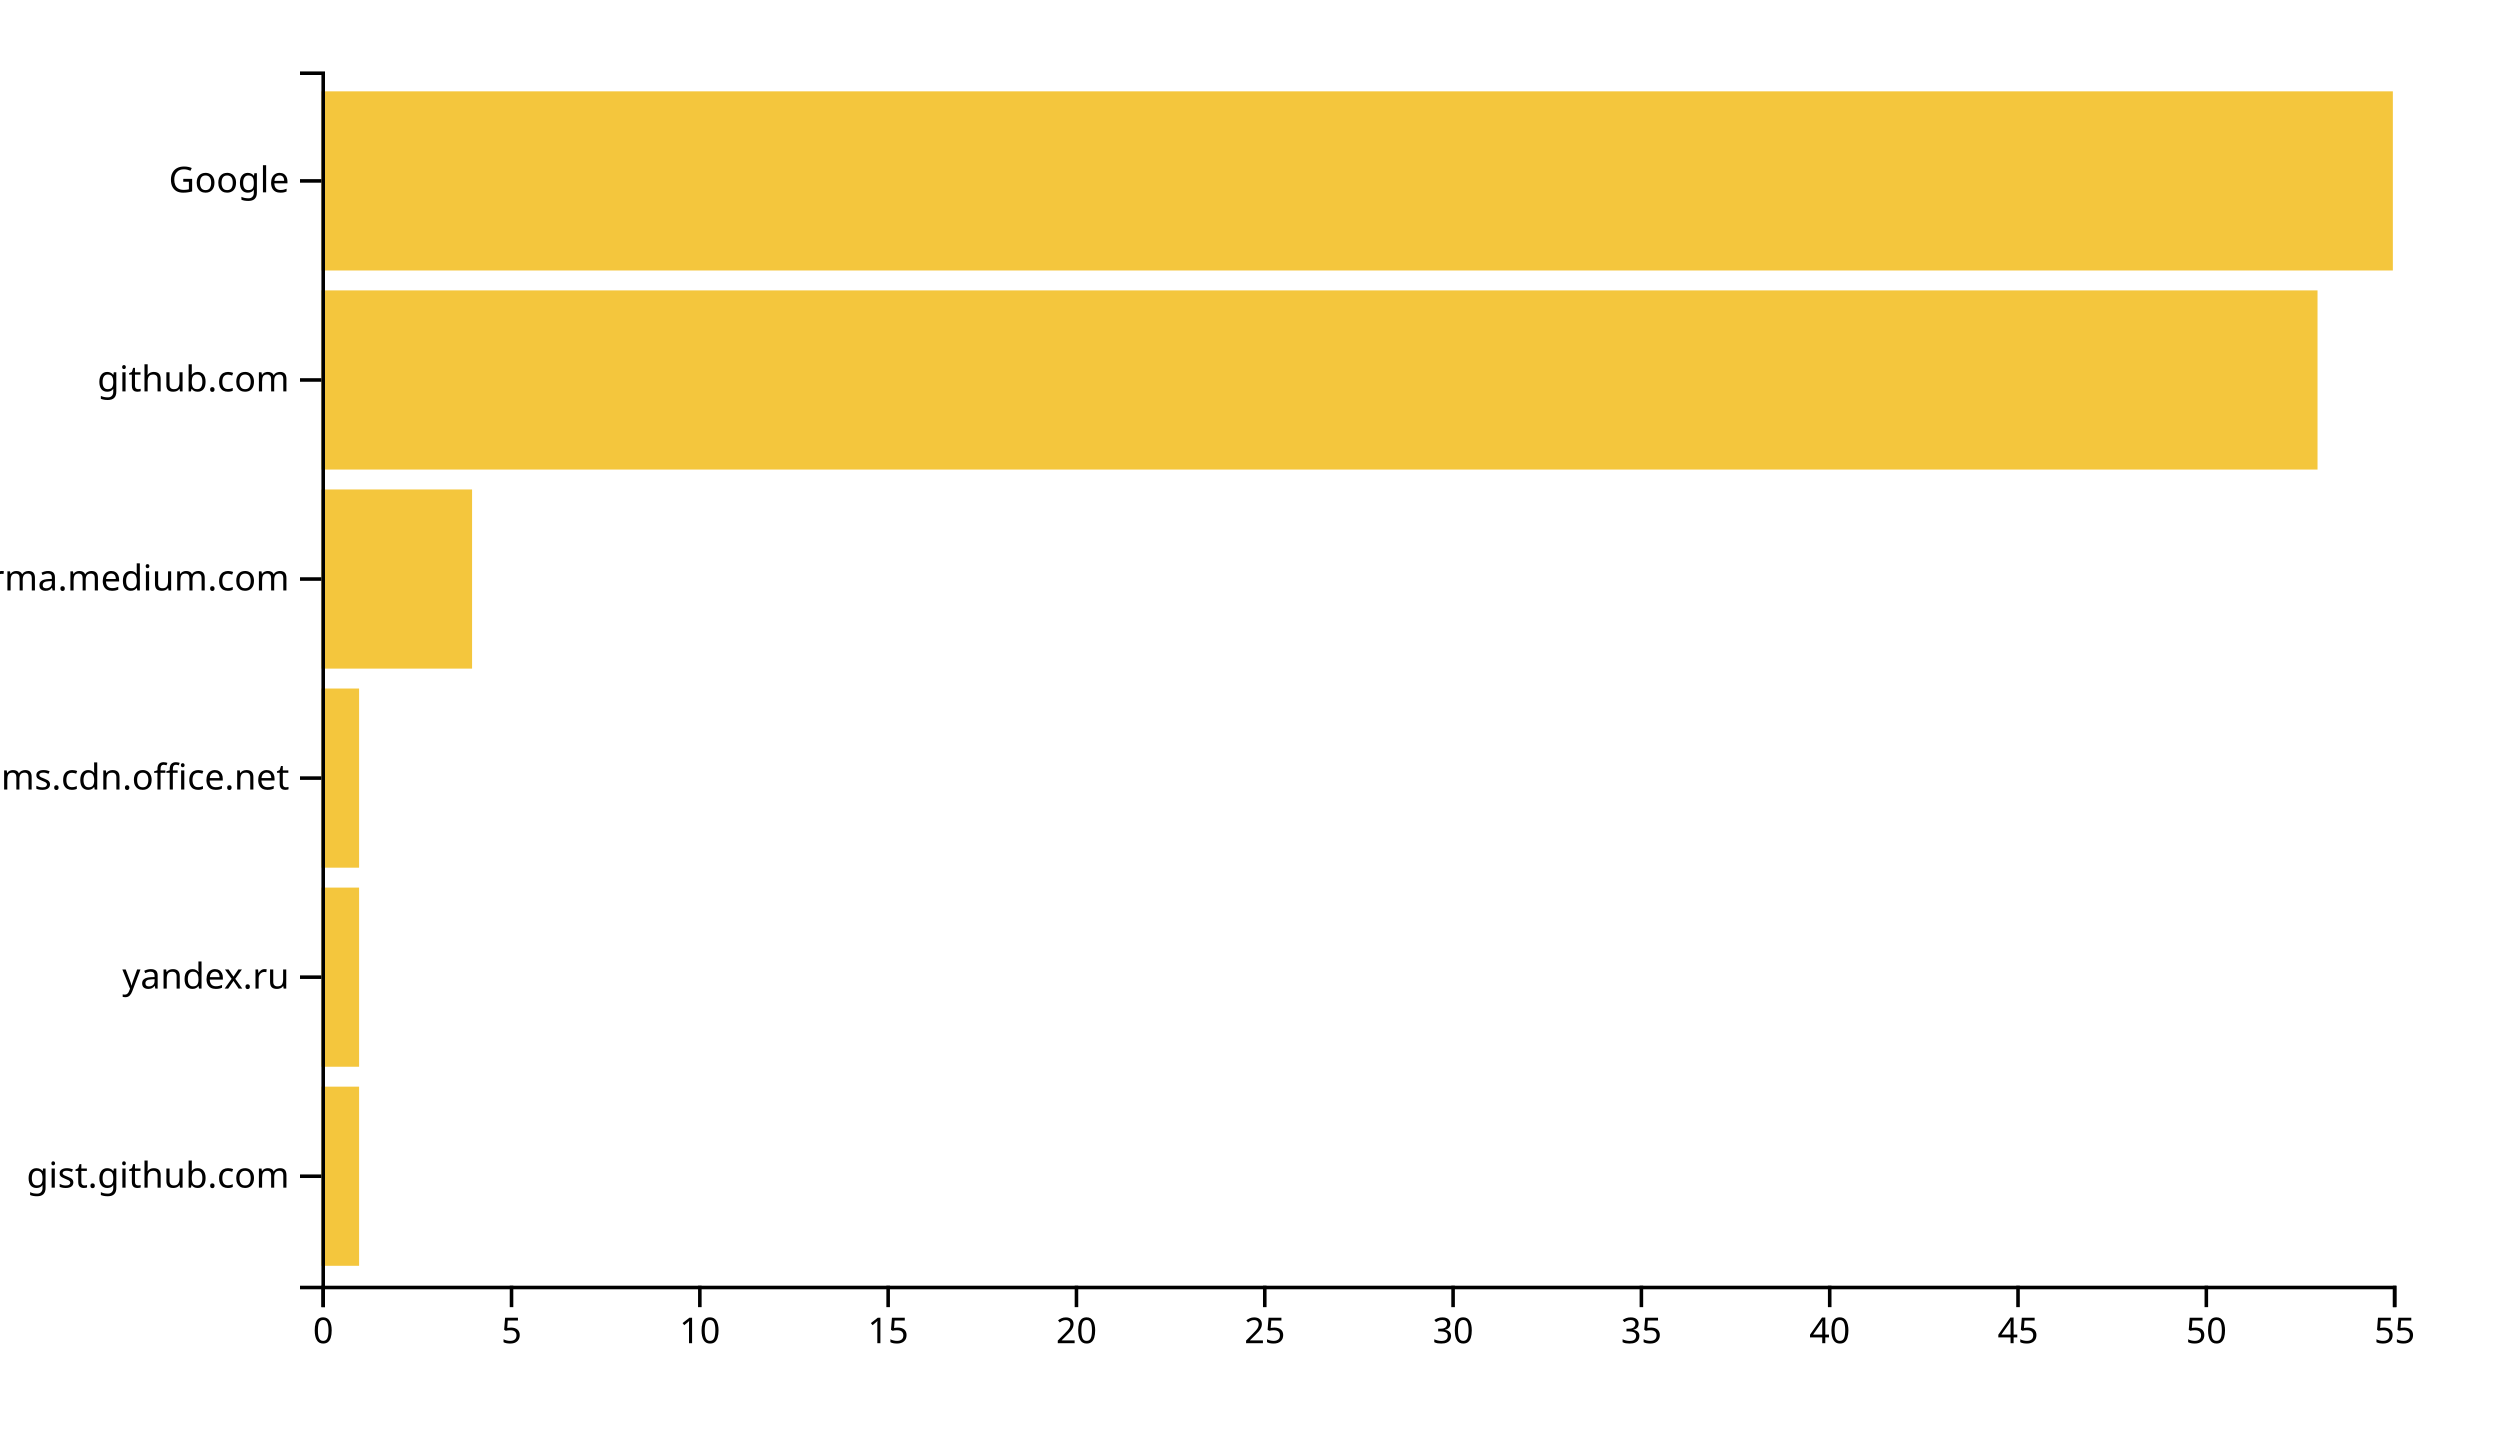
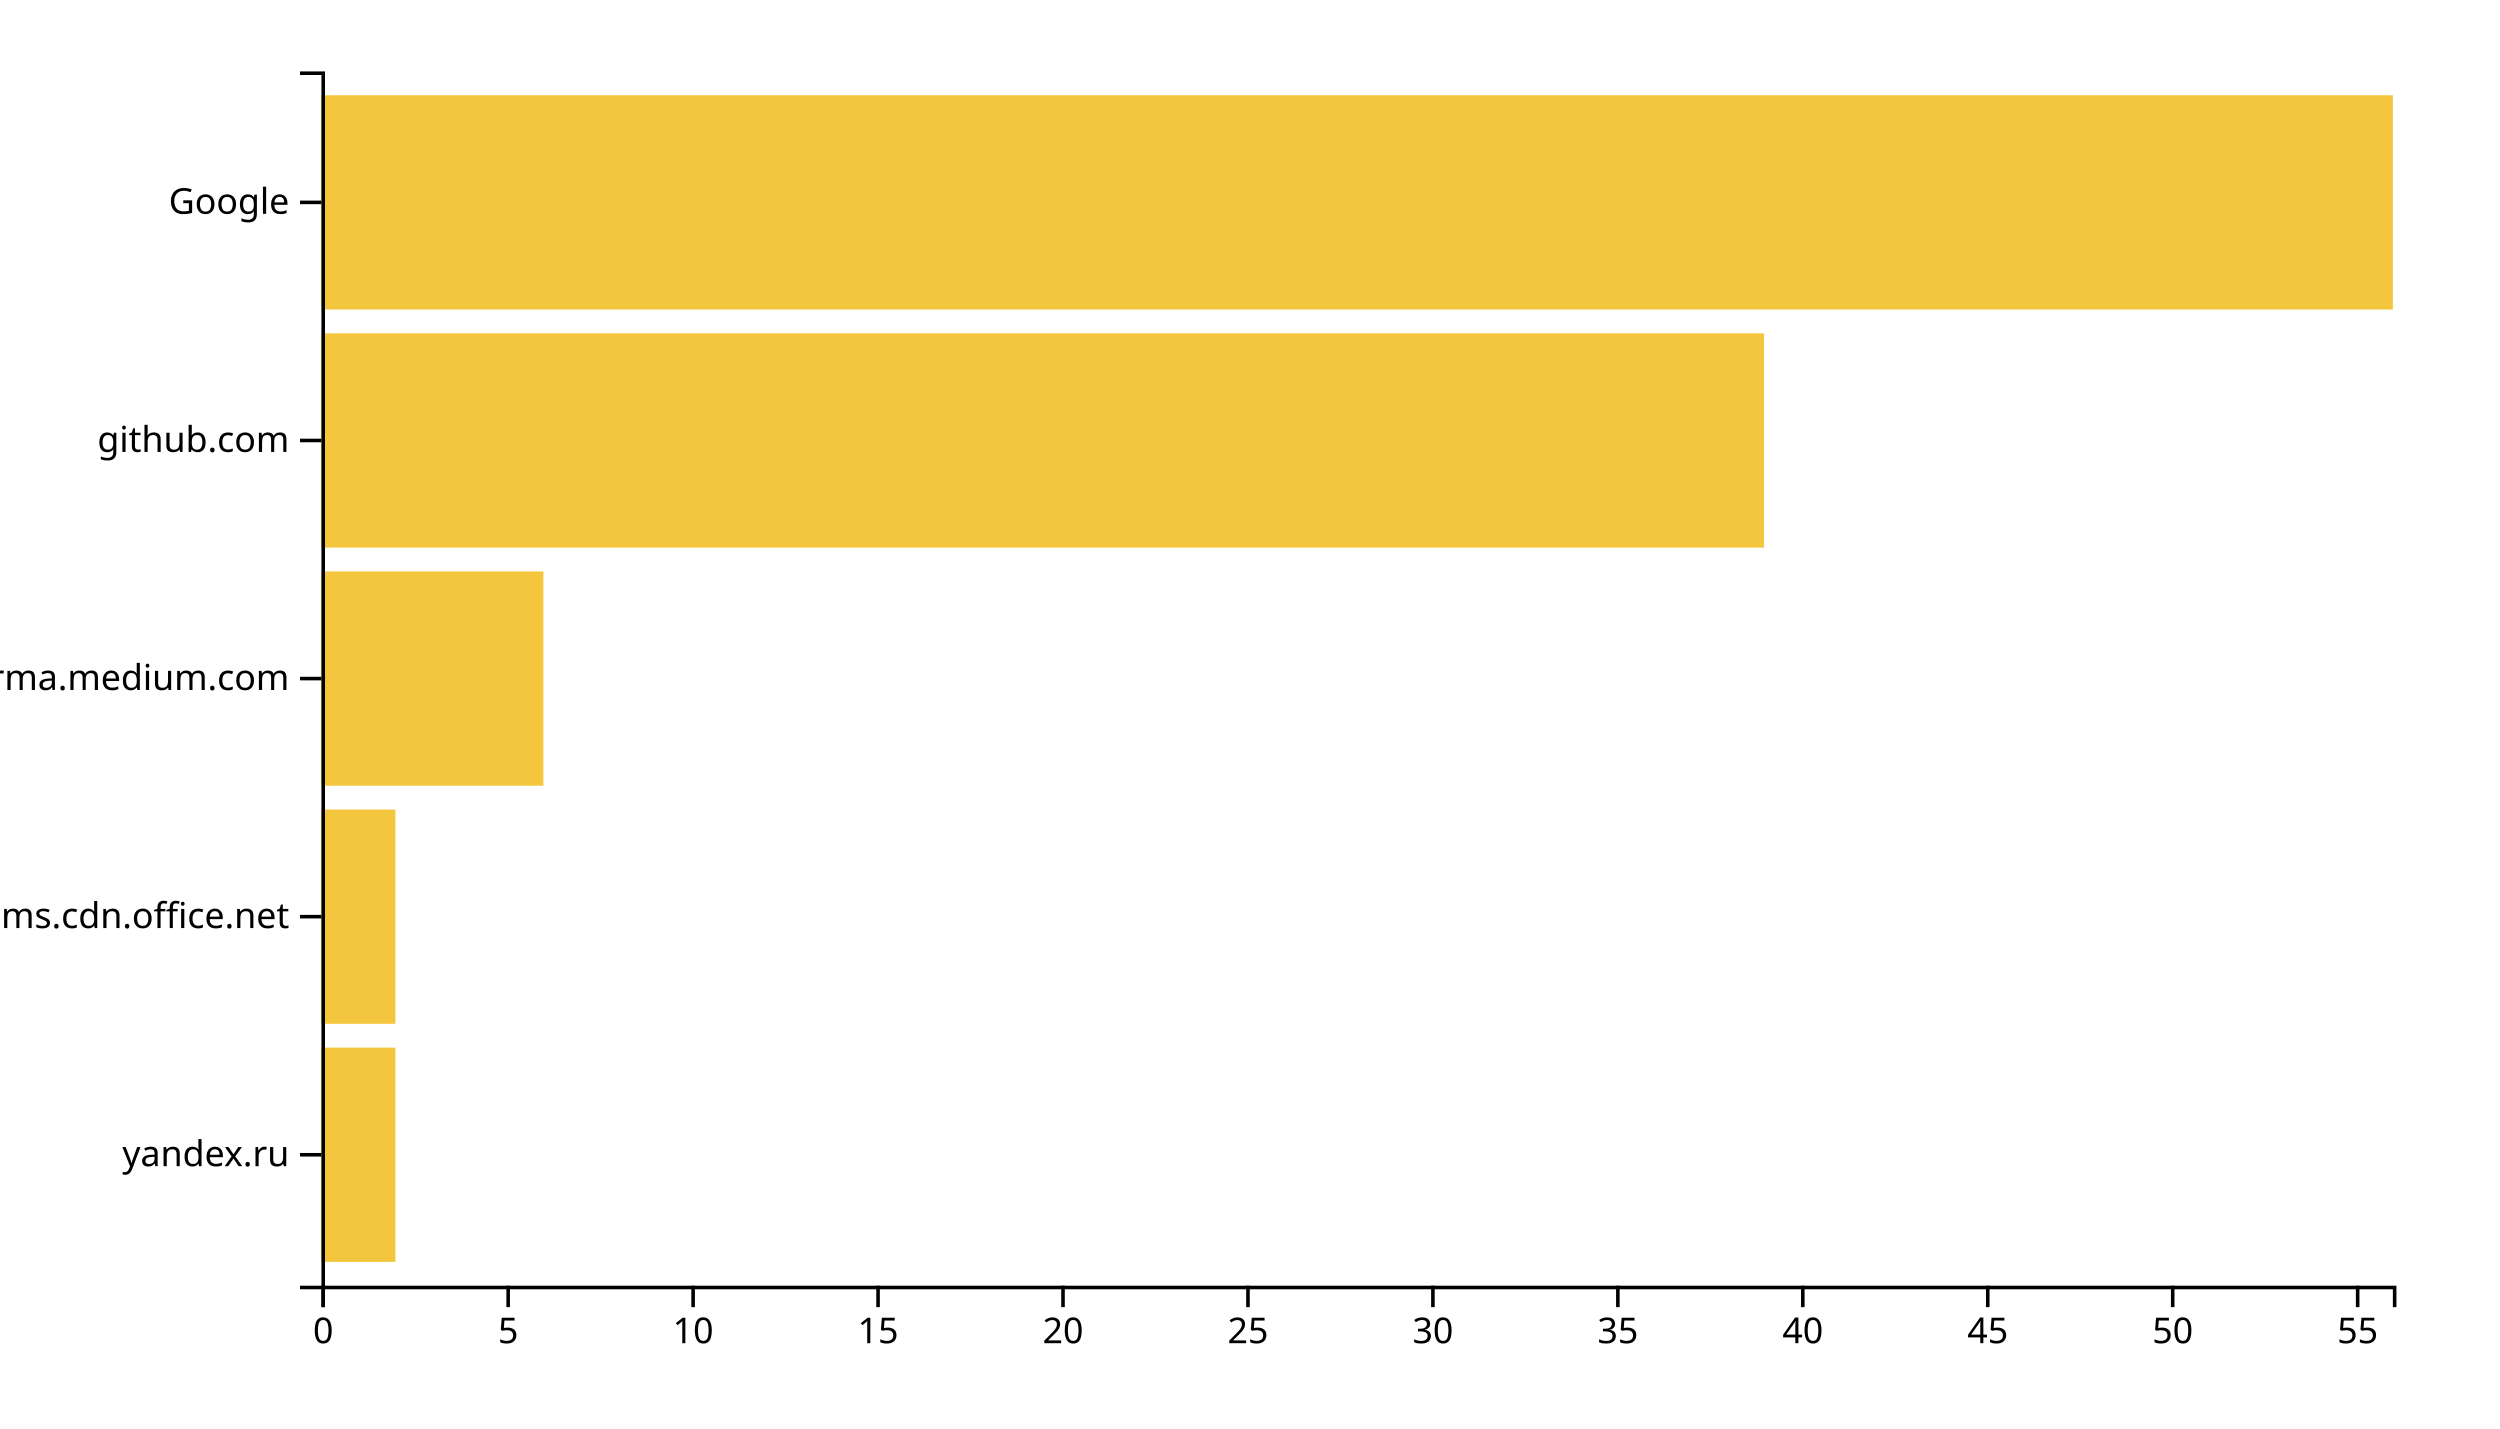
<svg xmlns="http://www.w3.org/2000/svg" width="700" height="400">
  <g transform="translate(90,20)">
-     <rect class="bar" width="10.545" y="284.262" height="50.164" style="fill: #f4c63d; text-anchor: end;" />
-     <rect class="bar" width="10.545" y="228.525" height="50.164" style="fill: #f4c63d; text-anchor: end;" />
-     <rect class="bar" width="10.545" y="172.787" height="50.164" style="fill: #f4c63d; text-anchor: end;" />
-     <rect class="bar" width="42.182" y="117.049" height="50.164" style="fill: #f4c63d; text-anchor: end;" />
-     <rect class="bar" width="558.909" y="61.311" height="50.164" style="fill: #f4c63d; text-anchor: end;" />
-     <rect class="bar" width="580" y="5.574" height="50.164" style="fill: #f4c63d; text-anchor: end;" />
+     <rect class="bar" width="20.714" y="273.333" height="60" style="fill: #f4c63d; text-anchor: end;" />
+     <rect class="bar" width="20.714" y="206.667" height="60" style="fill: #f4c63d; text-anchor: end;" />
+     <rect class="bar" width="62.143" y="140" height="60" style="fill: #f4c63d; text-anchor: end;" />
+     <rect class="bar" width="403.929" y="73.333" height="60" style="fill: #f4c63d; text-anchor: end;" />
+     <rect class="bar" width="580" y="6.667" height="60" style="fill: #f4c63d; text-anchor: end;" />
    <g transform="translate(0,340)" fill="none" font-size="10" font-family="sans-serif" text-anchor="middle">
      <path class="domain" stroke="currentColor" d="M0.5,6V0.5H580.5V6" />
      <g class="tick" opacity="1" transform="translate(0.5,0)">
        <line stroke="currentColor" y2="6" />
        <text fill="currentColor" y="9" dy="0.71em">0</text>
      </g>
-       <g class="tick" opacity="1" transform="translate(53.22727,0)">
+       <g class="tick" opacity="1" transform="translate(52.28571,0)">
        <line stroke="currentColor" y2="6" />
        <text fill="currentColor" y="9" dy="0.71em">5</text>
      </g>
-       <g class="tick" opacity="1" transform="translate(105.9545,0)">
+       <g class="tick" opacity="1" transform="translate(104.0714,0)">
        <line stroke="currentColor" y2="6" />
        <text fill="currentColor" y="9" dy="0.71em">10</text>
      </g>
-       <g class="tick" opacity="1" transform="translate(158.6818,0)">
+       <g class="tick" opacity="1" transform="translate(155.8571,0)">
        <line stroke="currentColor" y2="6" />
        <text fill="currentColor" y="9" dy="0.71em">15</text>
      </g>
-       <g class="tick" opacity="1" transform="translate(211.4091,0)">
+       <g class="tick" opacity="1" transform="translate(207.6429,0)">
        <line stroke="currentColor" y2="6" />
        <text fill="currentColor" y="9" dy="0.71em">20</text>
      </g>
-       <g class="tick" opacity="1" transform="translate(264.1364,0)">
+       <g class="tick" opacity="1" transform="translate(259.4286,0)">
        <line stroke="currentColor" y2="6" />
        <text fill="currentColor" y="9" dy="0.71em">25</text>
      </g>
-       <g class="tick" opacity="1" transform="translate(316.8636,0)">
+       <g class="tick" opacity="1" transform="translate(311.2143,0)">
        <line stroke="currentColor" y2="6" />
        <text fill="currentColor" y="9" dy="0.71em">30</text>
      </g>
-       <g class="tick" opacity="1" transform="translate(369.5909,0)">
+       <g class="tick" opacity="1" transform="translate(363,0)">
        <line stroke="currentColor" y2="6" />
        <text fill="currentColor" y="9" dy="0.71em">35</text>
      </g>
-       <g class="tick" opacity="1" transform="translate(422.3182,0)">
+       <g class="tick" opacity="1" transform="translate(414.7857,0)">
        <line stroke="currentColor" y2="6" />
        <text fill="currentColor" y="9" dy="0.71em">40</text>
      </g>
-       <g class="tick" opacity="1" transform="translate(475.0455,0)">
+       <g class="tick" opacity="1" transform="translate(466.5714,0)">
        <line stroke="currentColor" y2="6" />
        <text fill="currentColor" y="9" dy="0.71em">45</text>
      </g>
-       <g class="tick" opacity="1" transform="translate(527.7727,0)">
+       <g class="tick" opacity="1" transform="translate(518.3571,0)">
        <line stroke="currentColor" y2="6" />
        <text fill="currentColor" y="9" dy="0.71em">50</text>
      </g>
-       <g class="tick" opacity="1" transform="translate(580.5,0)">
+       <g class="tick" opacity="1" transform="translate(570.1429,0)">
        <line stroke="currentColor" y2="6" />
        <text fill="currentColor" y="9" dy="0.71em">55</text>
      </g>
    </g>
    <g fill="none" font-size="10" font-family="sans-serif" text-anchor="end">
      <path class="domain" stroke="currentColor" d="M-6,340.5H0.5V0.5H-6" />
-       <g class="tick" opacity="1" transform="translate(0,309.3443)">
-         <line stroke="currentColor" x2="-6" />
-         <text fill="currentColor" x="-9" dy="0.32em">gist.github.com</text>
-       </g>
-       <g class="tick" opacity="1" transform="translate(0,253.6066)">
+       <g class="tick" opacity="1" transform="translate(0,303.3333)">
        <line stroke="currentColor" x2="-6" />
        <text fill="currentColor" x="-9" dy="0.32em">yandex.ru</text>
      </g>
-       <g class="tick" opacity="1" transform="translate(0,197.8689)">
+       <g class="tick" opacity="1" transform="translate(0,236.6667)">
        <line stroke="currentColor" x2="-6" />
        <text fill="currentColor" x="-9" dy="0.32em">statics.teams.cdn.office.net</text>
      </g>
-       <g class="tick" opacity="1" transform="translate(0,142.1311)">
+       <g class="tick" opacity="1" transform="translate(0,170)">
        <line stroke="currentColor" x2="-6" />
        <text fill="currentColor" x="-9" dy="0.32em">xgirma.medium.com</text>
      </g>
-       <g class="tick" opacity="1" transform="translate(0,86.39344)">
+       <g class="tick" opacity="1" transform="translate(0,103.3333)">
        <line stroke="currentColor" x2="-6" />
        <text fill="currentColor" x="-9" dy="0.32em">github.com</text>
      </g>
-       <g class="tick" opacity="1" transform="translate(0,30.65574)">
+       <g class="tick" opacity="1" transform="translate(0,36.66667)">
        <line stroke="currentColor" x2="-6" />
        <text fill="currentColor" x="-9" dy="0.32em">Google</text>
      </g>
    </g>
  </g>
</svg>
